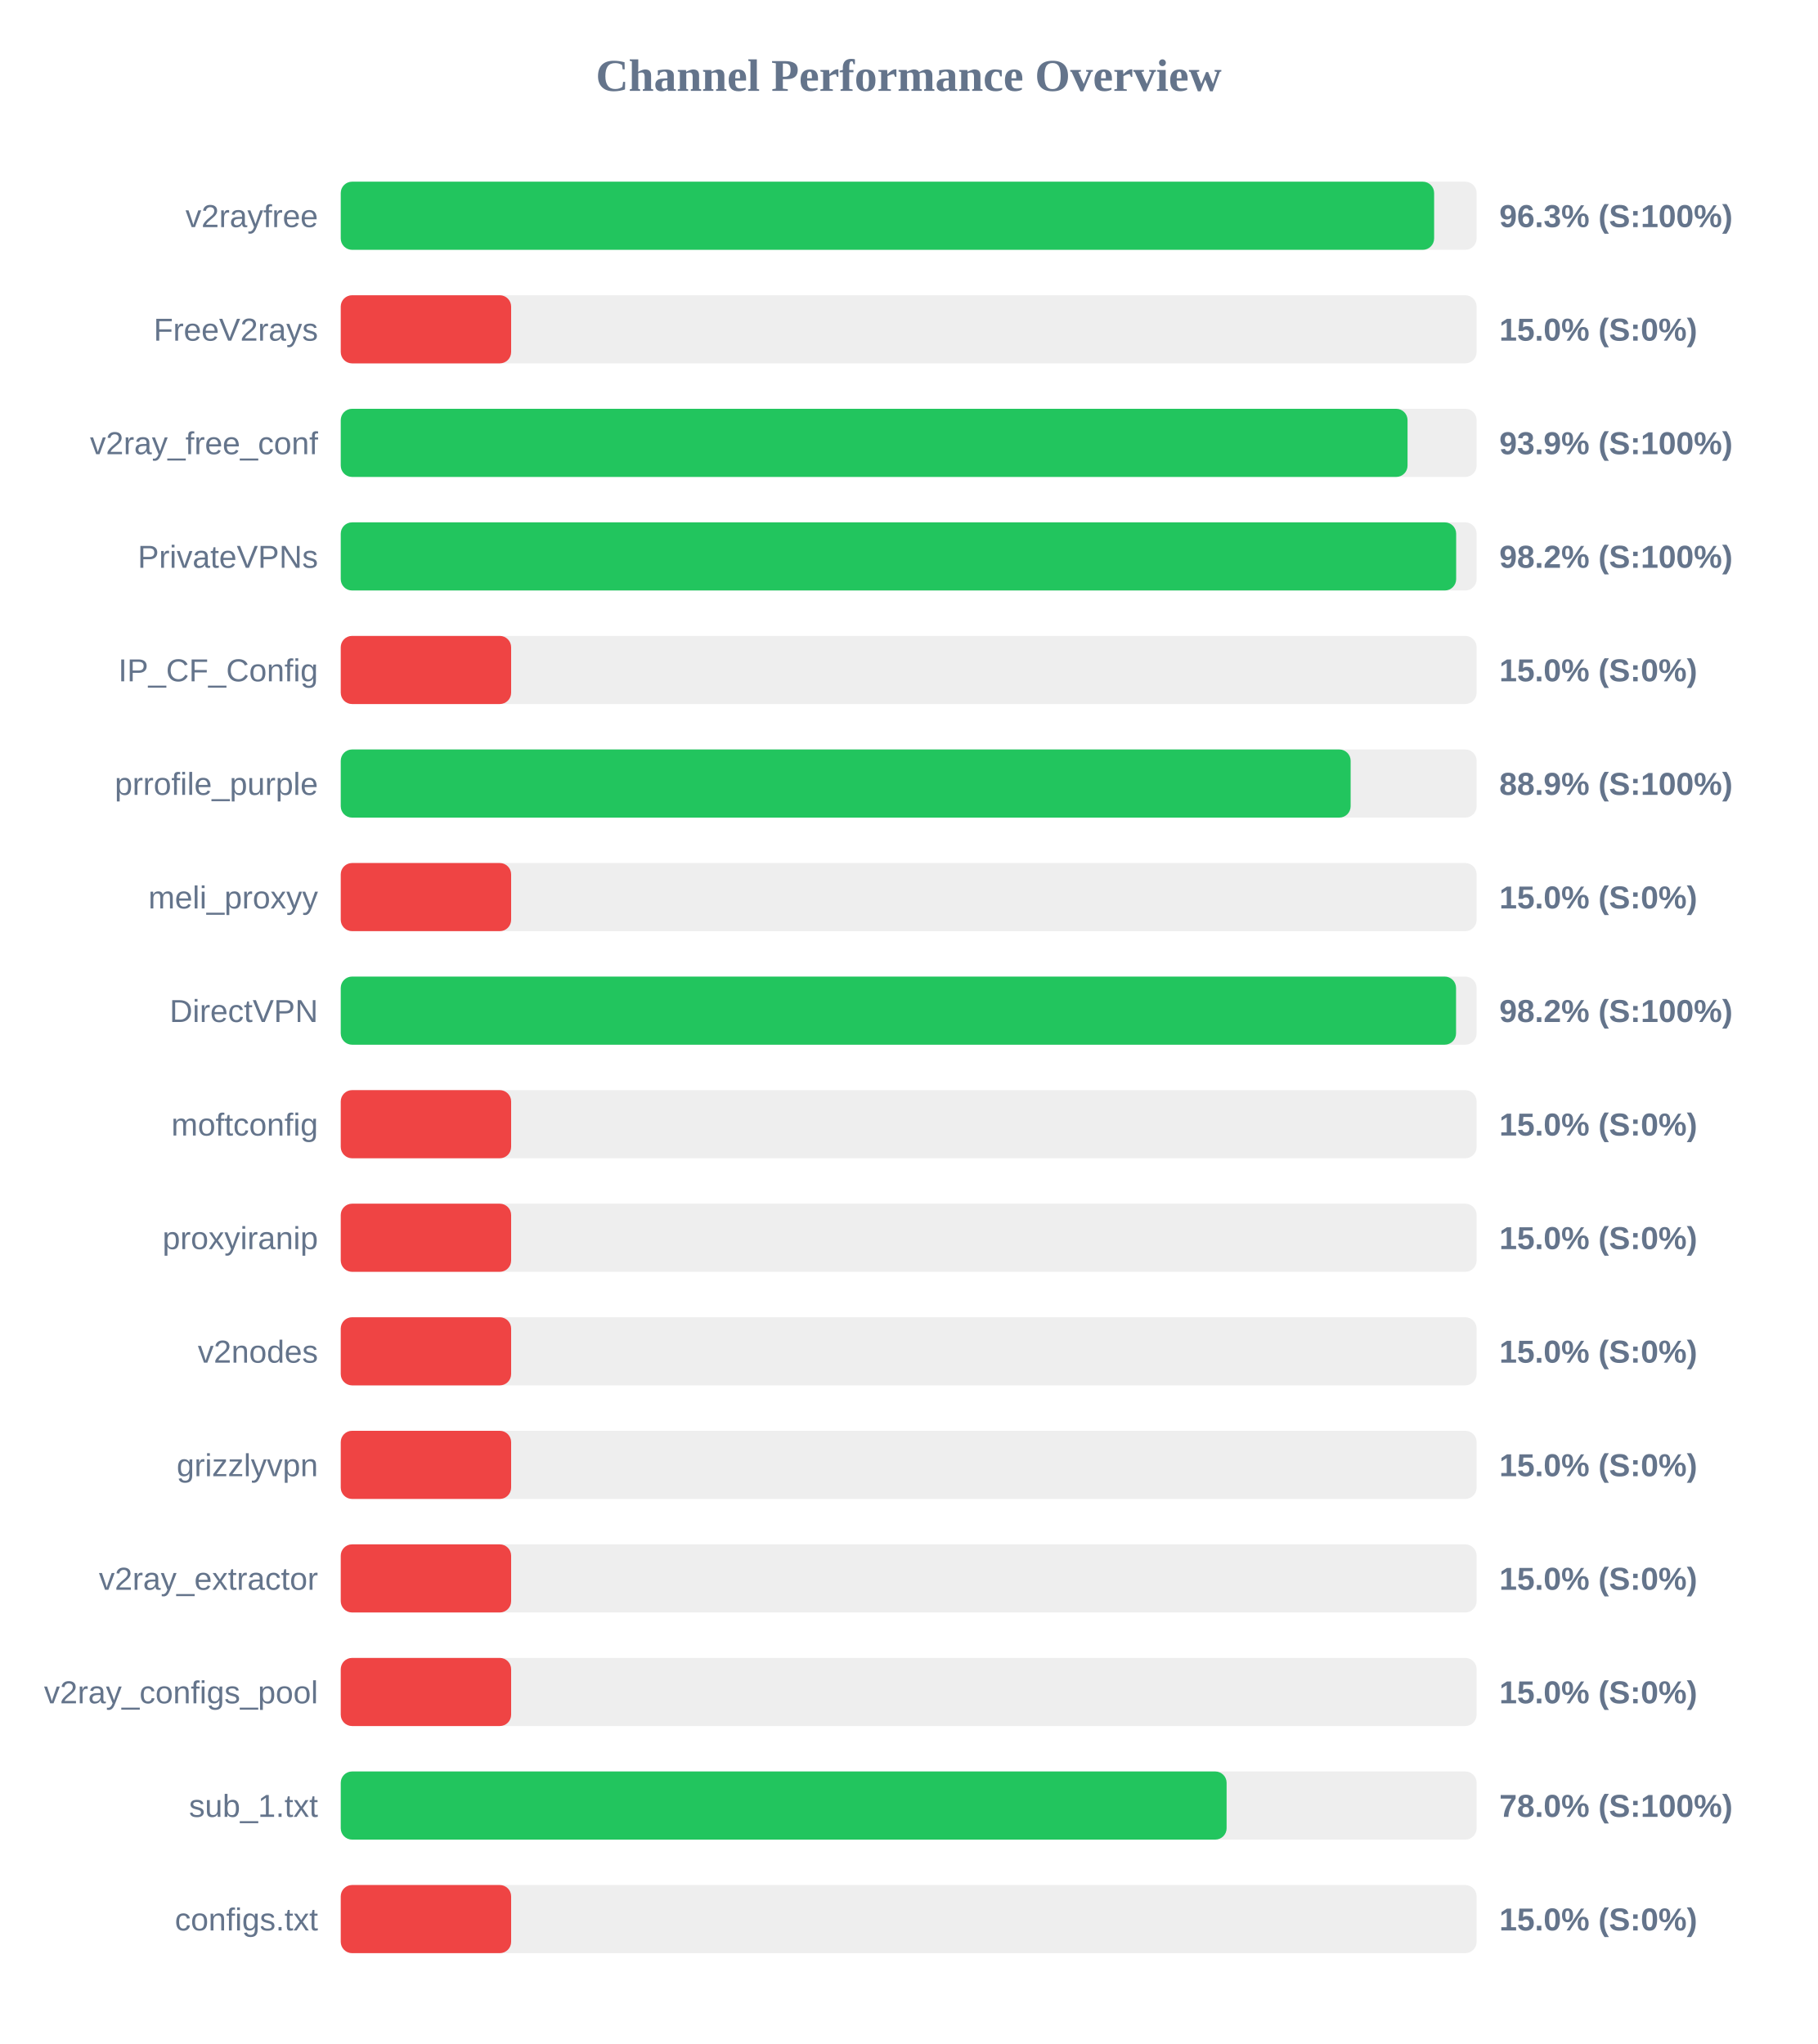
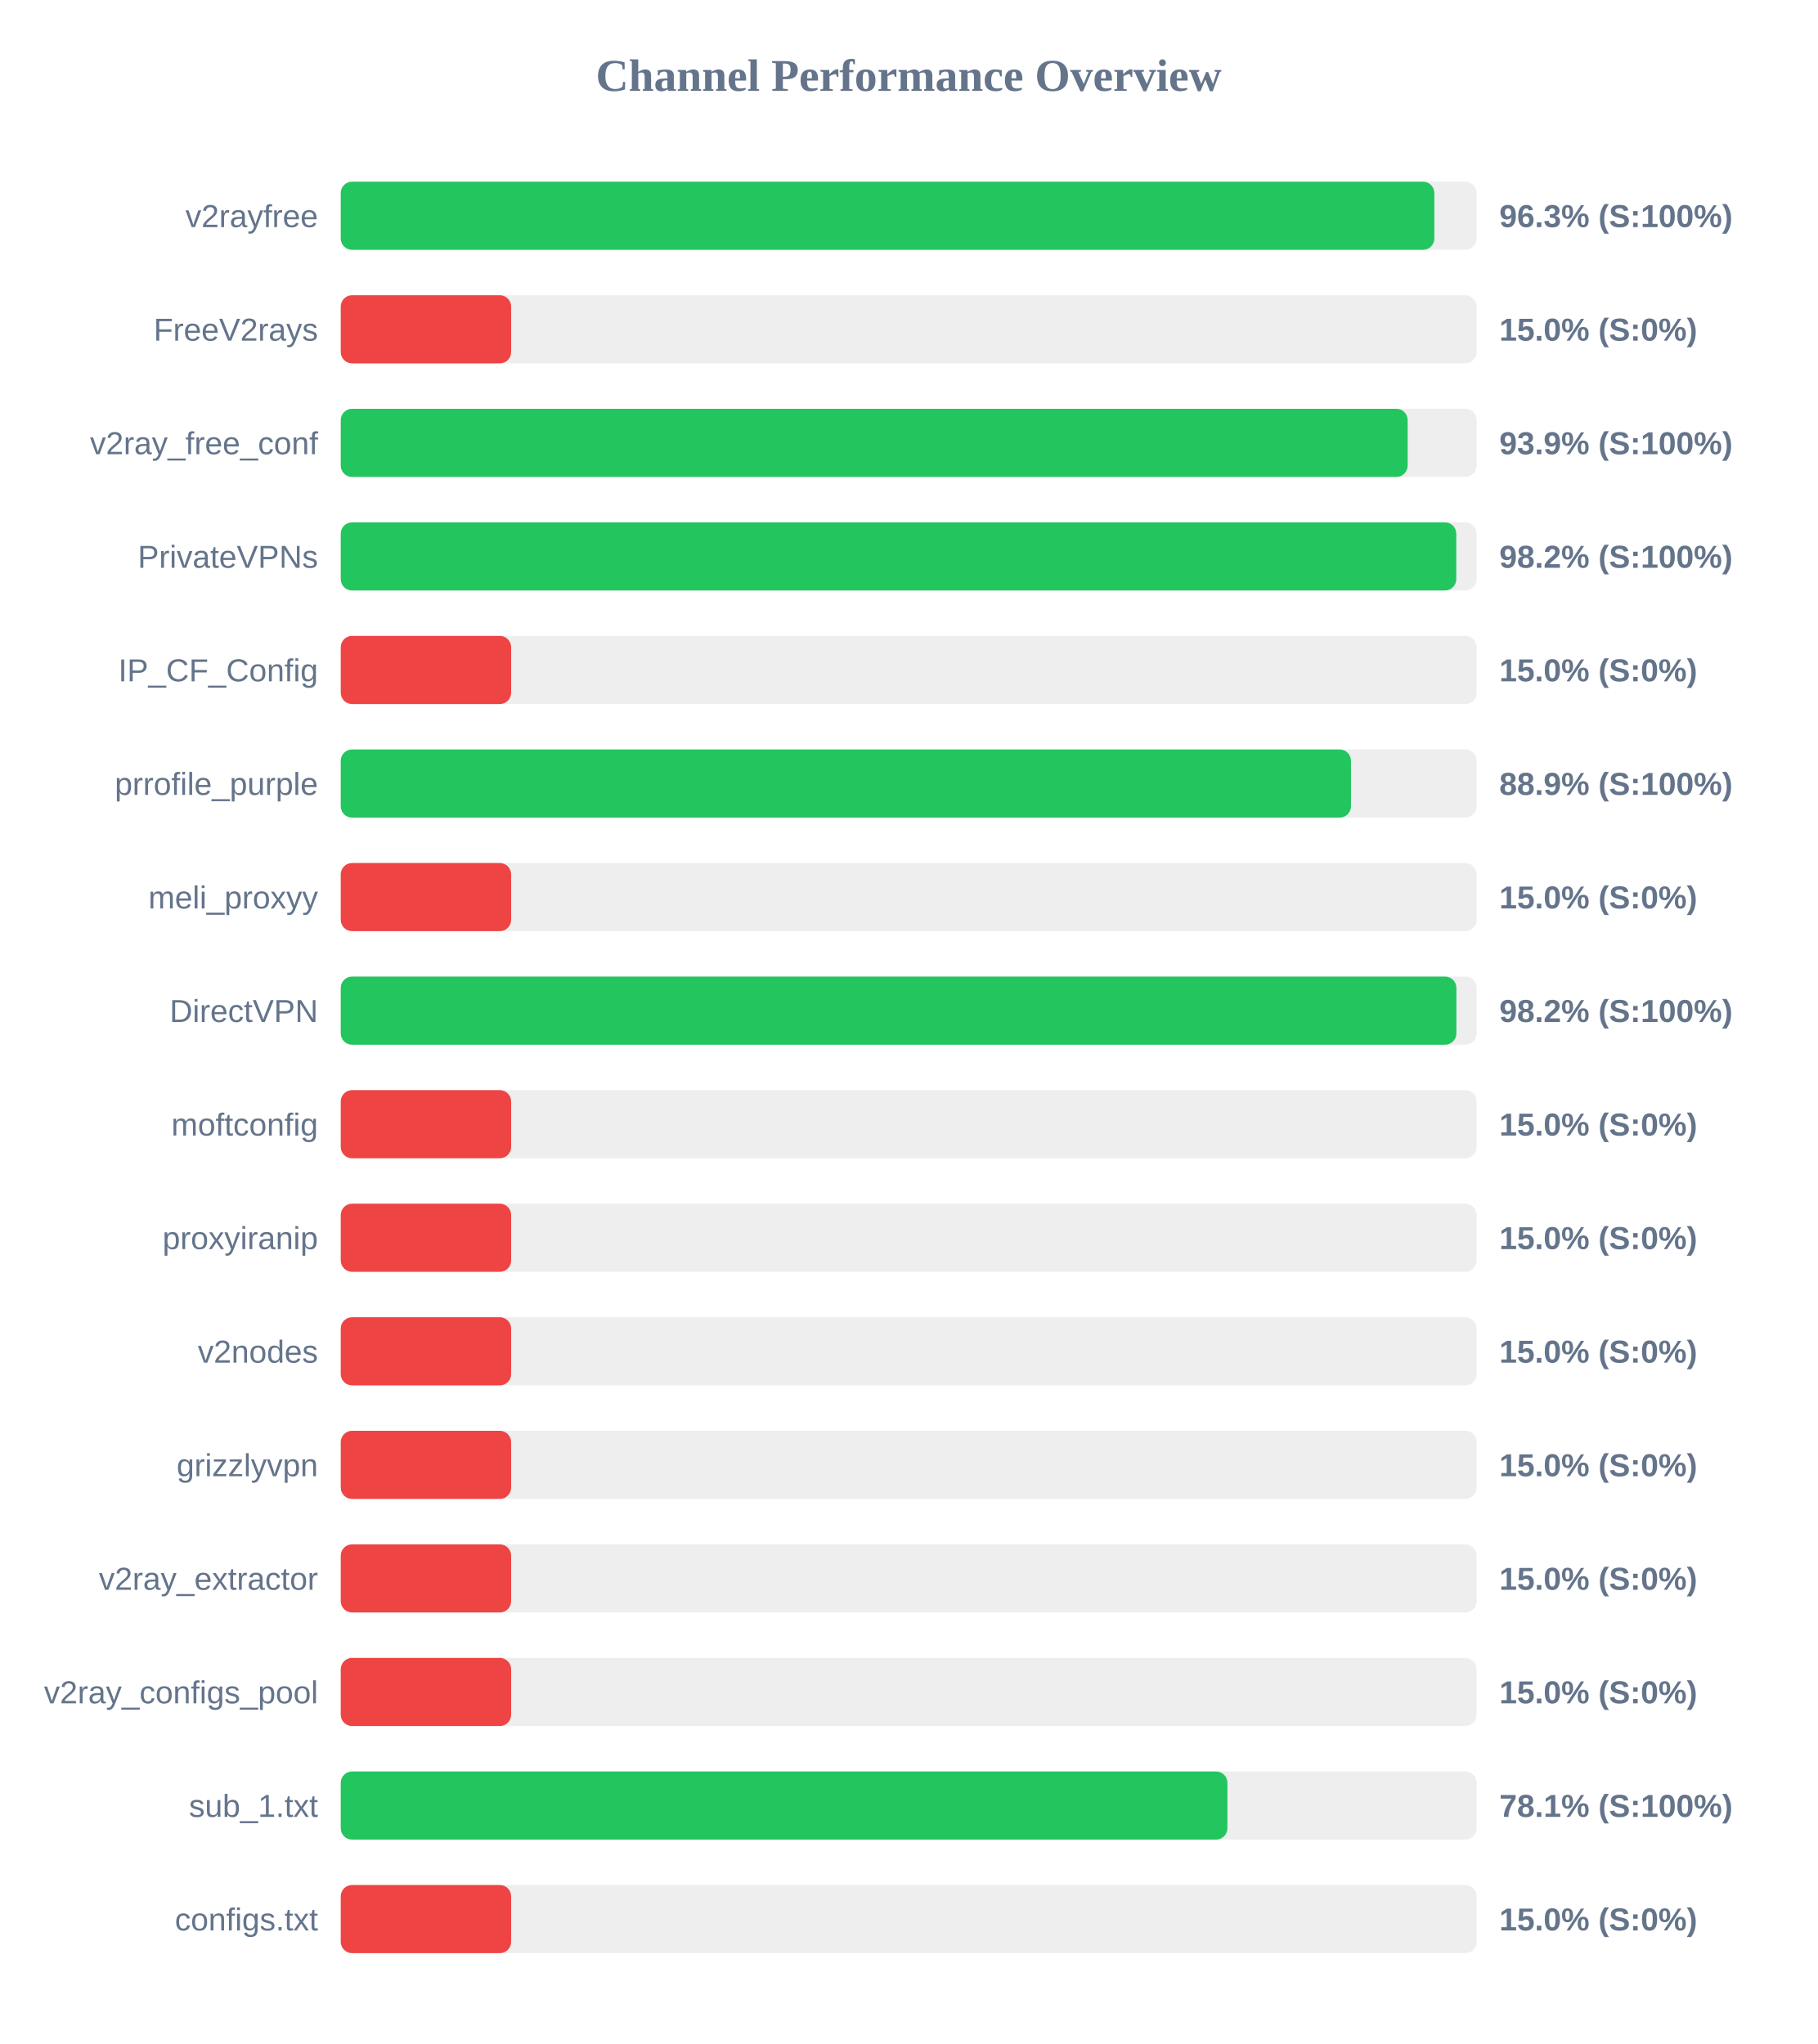
<svg xmlns="http://www.w3.org/2000/svg" width="800" height="900" version="1.1">
  <style>
        .row { font: 14px Arial; fill: #64748b; }
        .score { font: bold 14px Arial; fill: #64748b; }
    </style>
  <text x="400" y="40" text-anchor="middle" font-size="20px" font-weight="bold" fill="#64748b">Channel Performance Overview</text>
  <rect x="150" y="80" width="500" height="30" fill="#eee" rx="5" />
-   <rect x="150" y="80" width="481.3" height="30" fill="#22c55e" rx="5" />
+   <rect x="150" y="80" width="481.4" height="30" fill="#22c55e" rx="5" />
  <text x="140" y="100" text-anchor="end" class="row">v2rayfree</text>
  <text x="660" y="100" text-anchor="start" class="score">96.3% (S:100%)</text>
  <rect x="150" y="130" width="500" height="30" fill="#eee" rx="5" />
  <rect x="150" y="130" width="75.0" height="30" fill="#ef4444" rx="5" />
  <text x="140" y="150" text-anchor="end" class="row">FreeV2rays</text>
  <text x="660" y="150" text-anchor="start" class="score">15.0% (S:0%)</text>
  <rect x="150" y="180" width="500" height="30" fill="#eee" rx="5" />
-   <rect x="150" y="180" width="469.6" height="30" fill="#22c55e" rx="5" />
+   <rect x="150" y="180" width="469.65" height="30" fill="#22c55e" rx="5" />
  <text x="140" y="200" text-anchor="end" class="row">v2ray_free_conf</text>
  <text x="660" y="200" text-anchor="start" class="score">93.9% (S:100%)</text>
  <rect x="150" y="230" width="500" height="30" fill="#eee" rx="5" />
-   <rect x="150" y="230" width="491.0" height="30" fill="#22c55e" rx="5" />
+   <rect x="150" y="230" width="491.05" height="30" fill="#22c55e" rx="5" />
  <text x="140" y="250" text-anchor="end" class="row">PrivateVPNs</text>
  <text x="660" y="250" text-anchor="start" class="score">98.2% (S:100%)</text>
  <rect x="150" y="280" width="500" height="30" fill="#eee" rx="5" />
  <rect x="150" y="280" width="75.0" height="30" fill="#ef4444" rx="5" />
  <text x="140" y="300" text-anchor="end" class="row">IP_CF_Config</text>
  <text x="660" y="300" text-anchor="start" class="score">15.0% (S:0%)</text>
  <rect x="150" y="330" width="500" height="30" fill="#eee" rx="5" />
-   <rect x="150" y="330" width="444.55" height="30" fill="#22c55e" rx="5" />
+   <rect x="150" y="330" width="444.7" height="30" fill="#22c55e" rx="5" />
  <text x="140" y="350" text-anchor="end" class="row">prrofile_purple</text>
  <text x="660" y="350" text-anchor="start" class="score">88.9% (S:100%)</text>
  <rect x="150" y="380" width="500" height="30" fill="#eee" rx="5" />
  <rect x="150" y="380" width="75.0" height="30" fill="#ef4444" rx="5" />
  <text x="140" y="400" text-anchor="end" class="row">meli_proxyy</text>
  <text x="660" y="400" text-anchor="start" class="score">15.0% (S:0%)</text>
  <rect x="150" y="430" width="500" height="30" fill="#eee" rx="5" />
-   <rect x="150" y="430" width="490.95" height="30" fill="#22c55e" rx="5" />
+   <rect x="150" y="430" width="491.1" height="30" fill="#22c55e" rx="5" />
  <text x="140" y="450" text-anchor="end" class="row">DirectVPN</text>
  <text x="660" y="450" text-anchor="start" class="score">98.2% (S:100%)</text>
  <rect x="150" y="480" width="500" height="30" fill="#eee" rx="5" />
  <rect x="150" y="480" width="75.0" height="30" fill="#ef4444" rx="5" />
  <text x="140" y="500" text-anchor="end" class="row">moftconfig</text>
  <text x="660" y="500" text-anchor="start" class="score">15.0% (S:0%)</text>
  <rect x="150" y="530" width="500" height="30" fill="#eee" rx="5" />
  <rect x="150" y="530" width="75.0" height="30" fill="#ef4444" rx="5" />
  <text x="140" y="550" text-anchor="end" class="row">proxyiranip</text>
  <text x="660" y="550" text-anchor="start" class="score">15.0% (S:0%)</text>
  <rect x="150" y="580" width="500" height="30" fill="#eee" rx="5" />
  <rect x="150" y="580" width="75.0" height="30" fill="#ef4444" rx="5" />
  <text x="140" y="600" text-anchor="end" class="row">v2nodes</text>
  <text x="660" y="600" text-anchor="start" class="score">15.0% (S:0%)</text>
  <rect x="150" y="630" width="500" height="30" fill="#eee" rx="5" />
  <rect x="150" y="630" width="75.0" height="30" fill="#ef4444" rx="5" />
  <text x="140" y="650" text-anchor="end" class="row">grizzlyvpn</text>
  <text x="660" y="650" text-anchor="start" class="score">15.0% (S:0%)</text>
  <rect x="150" y="680" width="500" height="30" fill="#eee" rx="5" />
  <rect x="150" y="680" width="75.0" height="30" fill="#ef4444" rx="5" />
  <text x="140" y="700" text-anchor="end" class="row">v2ray_extractor</text>
  <text x="660" y="700" text-anchor="start" class="score">15.0% (S:0%)</text>
  <rect x="150" y="730" width="500" height="30" fill="#eee" rx="5" />
  <rect x="150" y="730" width="75.0" height="30" fill="#ef4444" rx="5" />
  <text x="140" y="750" text-anchor="end" class="row">v2ray_configs_pool</text>
  <text x="660" y="750" text-anchor="start" class="score">15.0% (S:0%)</text>
  <rect x="150" y="780" width="500" height="30" fill="#eee" rx="5" />
-   <rect x="150" y="780" width="389.95" height="30" fill="#22c55e" rx="5" />
+   <rect x="150" y="780" width="390.3" height="30" fill="#22c55e" rx="5" />
  <text x="140" y="800" text-anchor="end" class="row">sub_1.txt</text>
-   <text x="660" y="800" text-anchor="start" class="score">78.0% (S:100%)</text>
+   <text x="660" y="800" text-anchor="start" class="score">78.1% (S:100%)</text>
  <rect x="150" y="830" width="500" height="30" fill="#eee" rx="5" />
  <rect x="150" y="830" width="75.0" height="30" fill="#ef4444" rx="5" />
  <text x="140" y="850" text-anchor="end" class="row">configs.txt</text>
  <text x="660" y="850" text-anchor="start" class="score">15.0% (S:0%)</text>
</svg>
